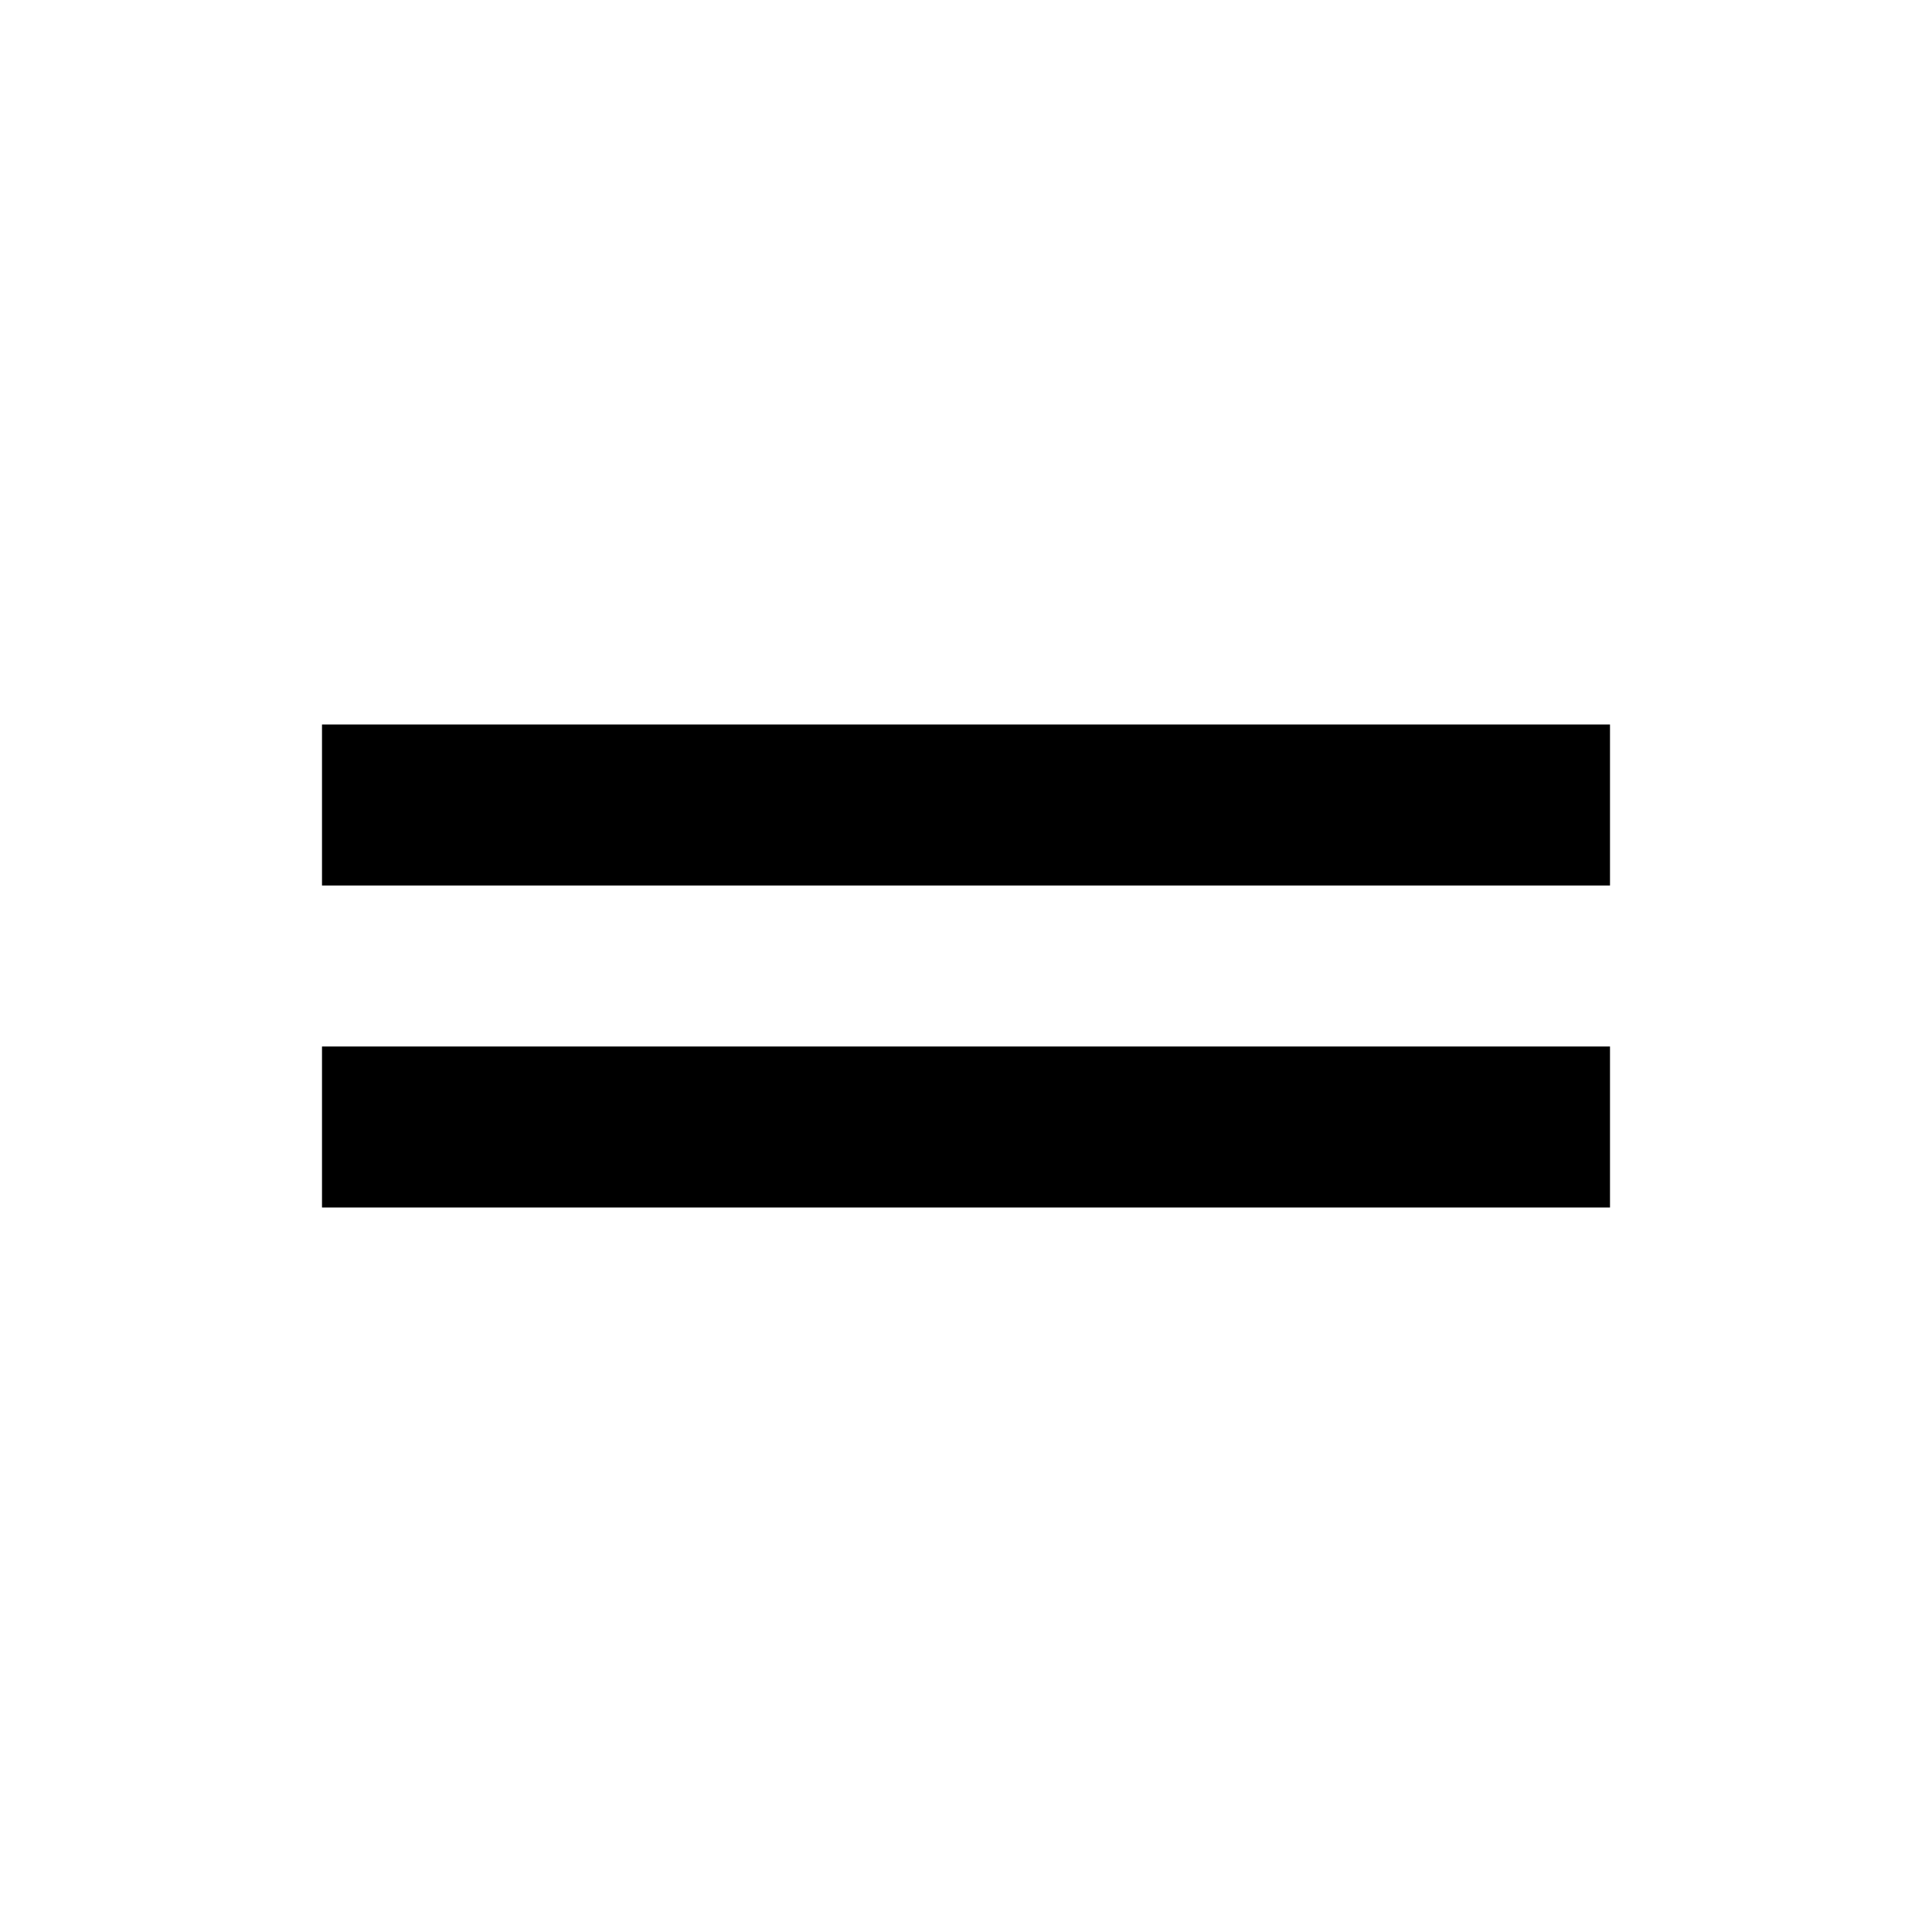
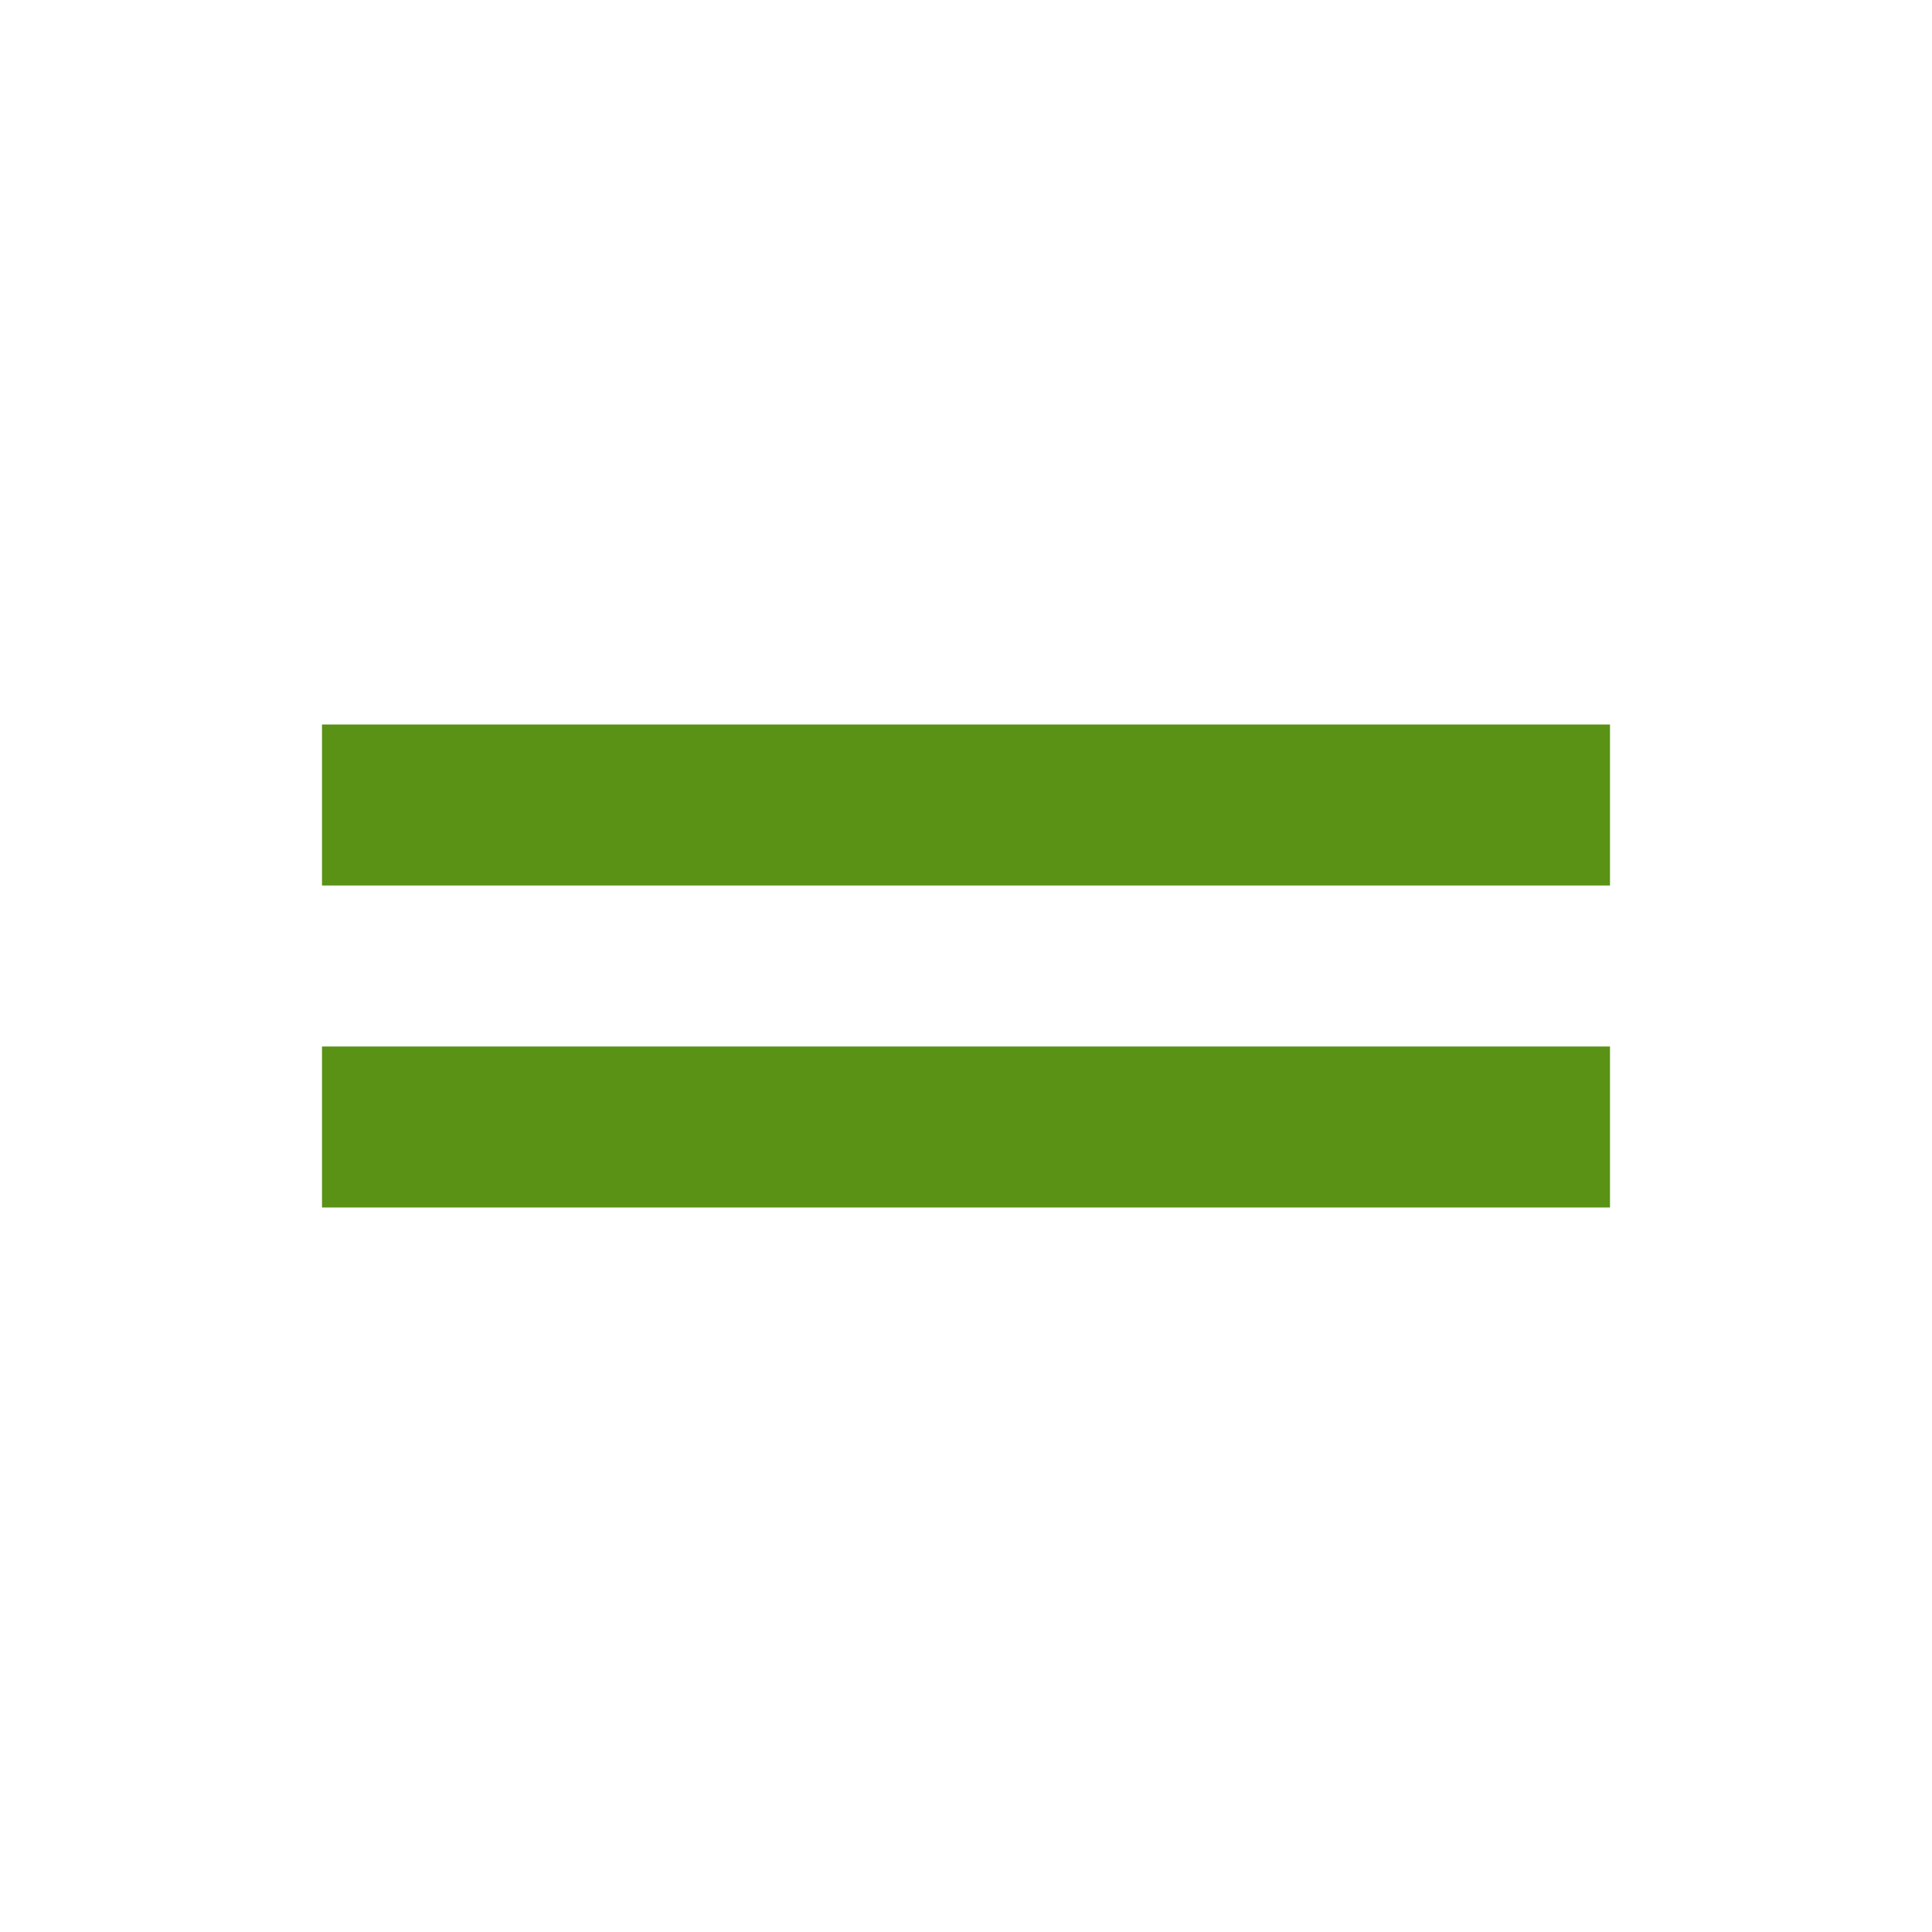
- <svg xmlns="http://www.w3.org/2000/svg" height="24px" viewBox="0 0 24 24" width="24px" fill="#000000">
+ <svg xmlns="http://www.w3.org/2000/svg" height="24px" viewBox="0 0 24 24" width="24px" fill="#5a9216">
  <path d="M0 0h24v24H0z" fill="none" />
  <path d="M20 9H4v2h16V9zM4 15h16v-2H4v2z" />
</svg>
